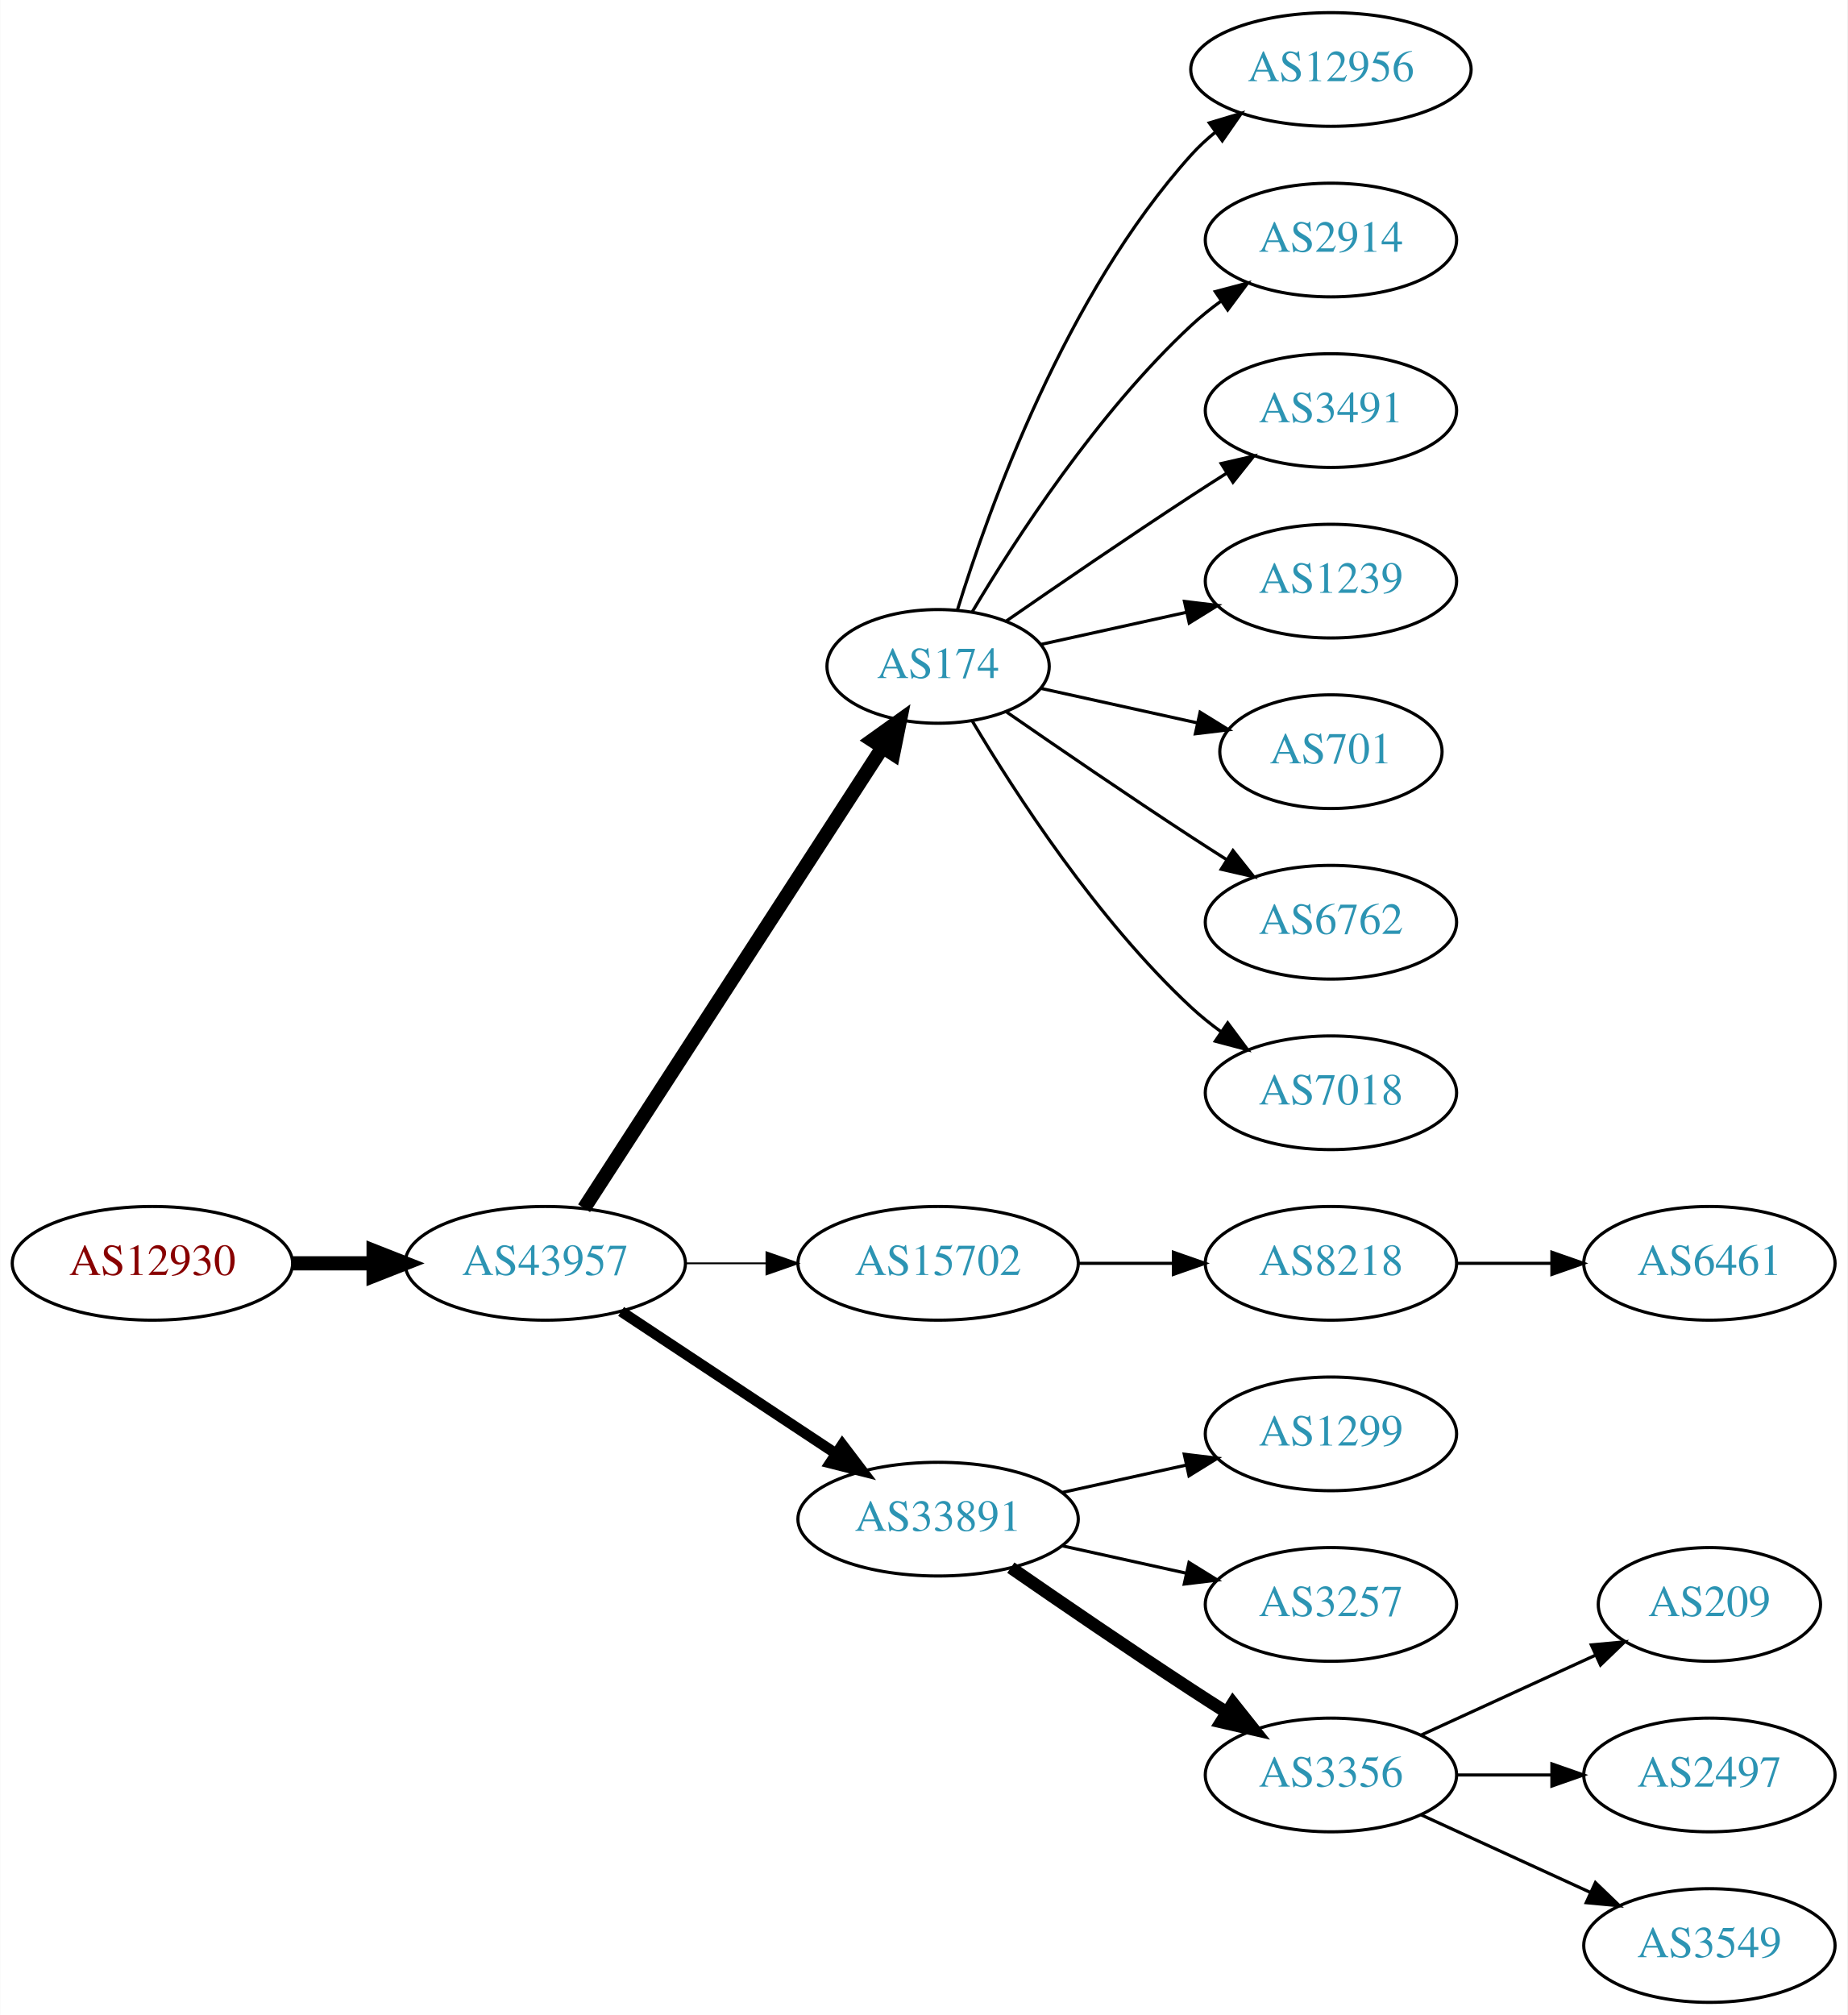
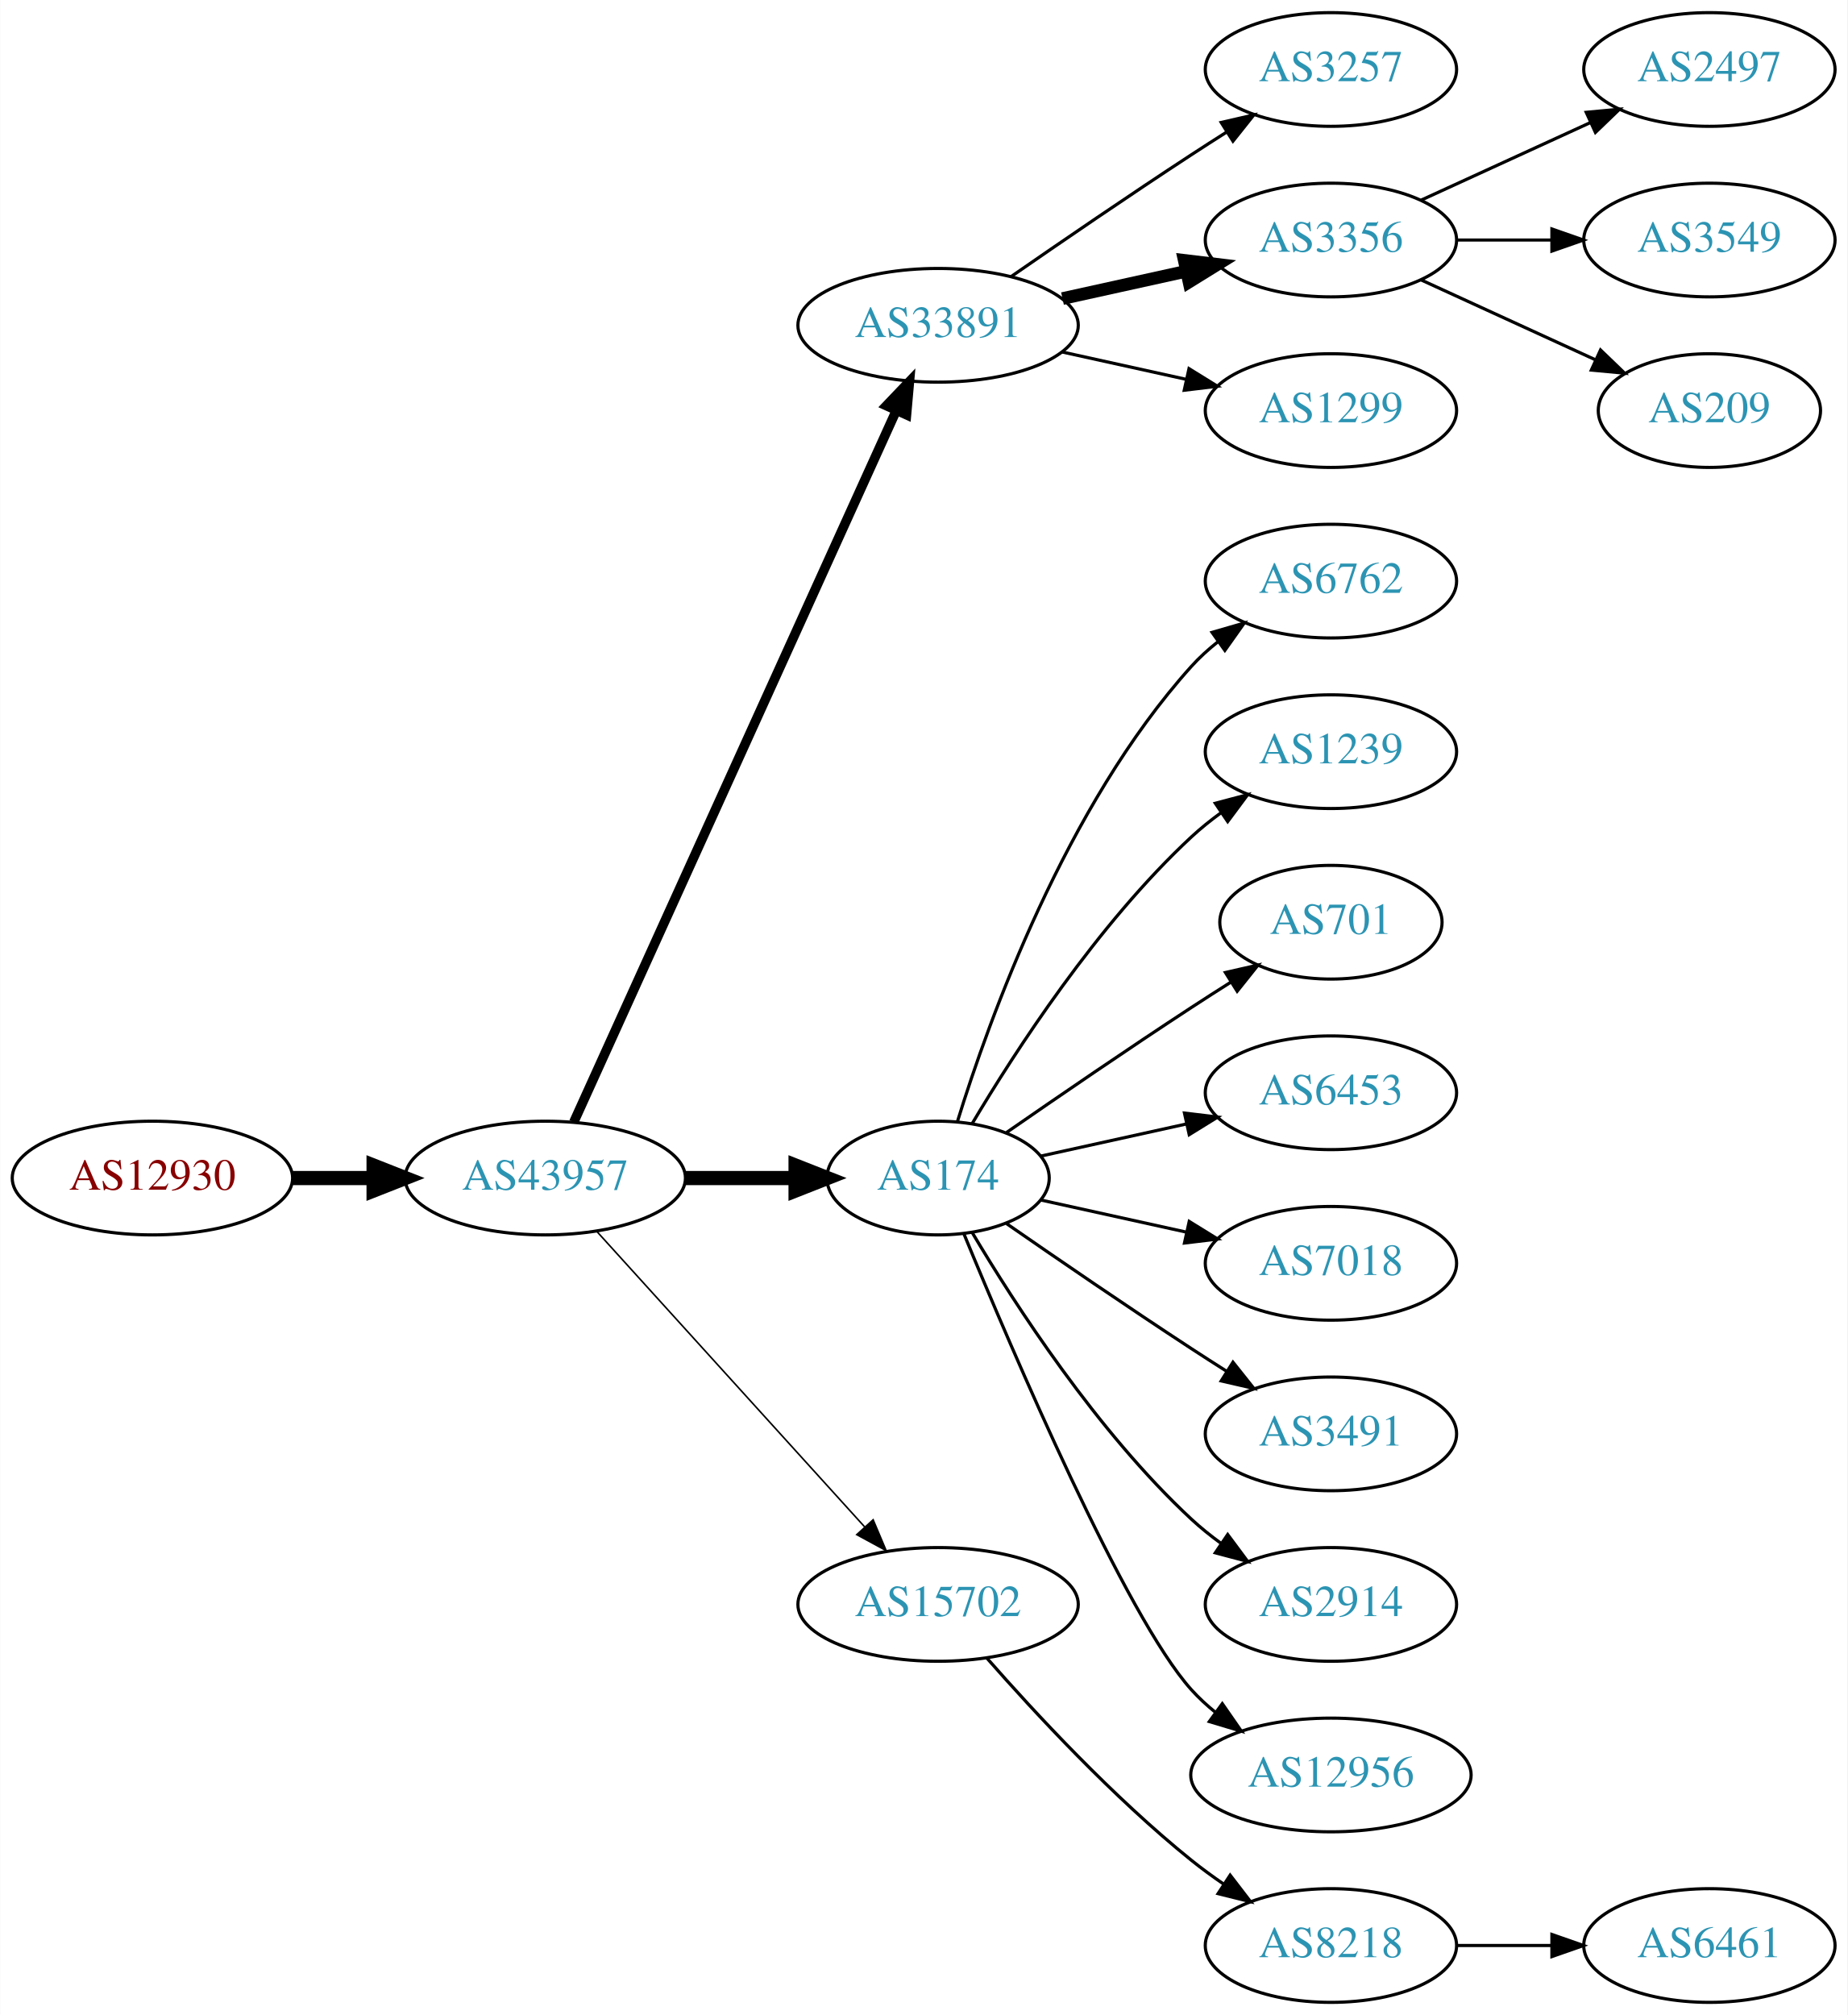
<svg xmlns="http://www.w3.org/2000/svg" xmlns:xlink="http://www.w3.org/1999/xlink" width="585pt" height="638pt" viewBox="0.00 0.00 584.86 638.00">
  <g id="graph0" class="graph" transform="scale(1 1) rotate(0) translate(4 634)">
    <polygon fill="white" stroke="none" points="-4,4 -4,-634 580.862,-634 580.862,4 -4,4" />
    <g id="node1" class="node">
      <g id="a_node1">
        <a xlink:href="/asn/12930" xlink:title="AS12930 ~ card complete Service Bank AG [AT]">
-           <ellipse fill="#ffffff" stroke="black" cx="44.196" cy="-234" rx="44.393" ry="18" />
-           <text text-anchor="middle" x="44.196" y="-230.3" font-family="Times,serif" font-size="14.00" fill="#880000">AS12930</text>
+           <ellipse fill="#ffffff" stroke="black" cx="44.196" cy="-261" rx="44.393" ry="18" />
+           <text text-anchor="middle" x="44.196" y="-257.3" font-family="Times,serif" font-size="14.00" fill="#880000">AS12930</text>
        </a>
      </g>
    </g>
    <g id="node2" class="node">
      <g id="a_node2">
        <a xlink:href="/asn/43957" xlink:title="AS43957 ~ WNT Telecommunication GmbH [AT]">
-           <ellipse fill="#ffffff" stroke="black" cx="168.588" cy="-234" rx="44.393" ry="18" />
-           <text text-anchor="middle" x="168.588" y="-230.3" font-family="Times,serif" font-size="14.00" fill="#2c94b3">AS43957</text>
+           <ellipse fill="#ffffff" stroke="black" cx="168.588" cy="-261" rx="44.393" ry="18" />
+           <text text-anchor="middle" x="168.588" y="-257.3" font-family="Times,serif" font-size="14.00" fill="#2c94b3">AS43957</text>
        </a>
      </g>
    </g>
    <g id="edge1" class="edge">
-       <path fill="none" stroke="black" stroke-width="4.5" d="M88.692,-234C96.898,-234 105.569,-234 114.041,-234" />
-       <polygon fill="black" stroke="black" stroke-width="4.5" points="114.233,-237.938 124.233,-234 114.233,-230.063 114.233,-237.938" />
+       <path fill="none" stroke="black" stroke-width="4.5" d="M88.692,-261C96.898,-261 105.569,-261 114.041,-261" />
+       <polygon fill="black" stroke="black" stroke-width="4.5" points="114.233,-264.938 124.233,-261 114.233,-257.063 114.233,-264.938" />
    </g>
    <g id="node3" class="node">
      <g id="a_node3">
-         <a xlink:href="/asn/174" xlink:title="AS174 ~ Cogent Communications [US]">
-           <ellipse fill="#ffffff" stroke="black" cx="292.98" cy="-423" rx="35.194" ry="18" />
-           <text text-anchor="middle" x="292.98" y="-419.3" font-family="Times,serif" font-size="14.00" fill="#2c94b3">AS174</text>
+         <a xlink:href="/asn/33891" xlink:title="AS33891 ~ CORE-BACKBONE GMBH GLOBAL NETWORK [DE]">
+           <ellipse fill="#ffffff" stroke="black" cx="292.98" cy="-531" rx="44.393" ry="18" />
+           <text text-anchor="middle" x="292.98" y="-527.3" font-family="Times,serif" font-size="14.00" fill="#2c94b3">AS33891</text>
        </a>
      </g>
    </g>
    <g id="edge2" class="edge">
-       <path fill="none" stroke="black" stroke-width="4.5" d="M180.883,-251.442C202.524,-284.859 249.925,-358.057 275.249,-397.163" />
-       <polygon fill="black" stroke="black" stroke-width="4.5" points="272.149,-399.62 280.889,-405.873 278.759,-395.339 272.149,-399.62" />
+       <path fill="none" stroke="black" stroke-width="3" d="M177.619,-278.715C198.539,-324.867 254.822,-449.028 279.778,-504.082" />
+       <polygon fill="black" stroke="black" stroke-width="3" points="276.604,-505.556 283.92,-513.219 282.979,-502.666 276.604,-505.556" />
    </g>
    <g id="node4" class="node">
      <g id="a_node4">
-         <a xlink:href="/asn/15702" xlink:title="AS15702 ~ Onstage Online GmbH [AT]">
-           <ellipse fill="#ffffff" stroke="black" cx="292.98" cy="-234" rx="44.393" ry="18" />
-           <text text-anchor="middle" x="292.98" y="-230.3" font-family="Times,serif" font-size="14.00" fill="#2c94b3">AS15702</text>
+         <a xlink:href="/asn/174" xlink:title="AS174 ~ Cogent Communications [US]">
+           <ellipse fill="#ffffff" stroke="black" cx="292.98" cy="-261" rx="35.194" ry="18" />
+           <text text-anchor="middle" x="292.98" y="-257.3" font-family="Times,serif" font-size="14.00" fill="#2c94b3">AS174</text>
        </a>
      </g>
    </g>
    <g id="edge3" class="edge">
-       <path fill="none" stroke="black" stroke-width="0.562" d="M213.084,-234C221.29,-234 229.961,-234 238.434,-234" />
-       <polygon fill="black" stroke="black" stroke-width="0.562" points="238.625,-237.5 248.625,-234 238.625,-230.5 238.625,-237.5" />
+       <path fill="none" stroke="black" stroke-width="4.5" d="M213.084,-261C224.341,-261 236.473,-261 247.767,-261" />
+       <polygon fill="black" stroke="black" stroke-width="4.5" points="247.854,-264.938 257.854,-261 247.854,-257.063 247.854,-264.938" />
    </g>
    <g id="node5" class="node">
      <g id="a_node5">
-         <a xlink:href="/asn/33891" xlink:title="AS33891 ~ CORE-BACKBONE GMBH GLOBAL NETWORK [DE]">
-           <ellipse fill="#ffffff" stroke="black" cx="292.98" cy="-153" rx="44.393" ry="18" />
-           <text text-anchor="middle" x="292.98" y="-149.3" font-family="Times,serif" font-size="14.00" fill="#2c94b3">AS33891</text>
+         <a xlink:href="/asn/15702" xlink:title="AS15702 ~ Onstage Online GmbH [AT]">
+           <ellipse fill="#ffffff" stroke="black" cx="292.98" cy="-126" rx="44.393" ry="18" />
+           <text text-anchor="middle" x="292.98" y="-122.3" font-family="Times,serif" font-size="14.00" fill="#2c94b3">AS15702</text>
        </a>
      </g>
    </g>
    <g id="edge4" class="edge">
-       <path fill="none" stroke="black" stroke-width="3.375" d="M192.609,-218.765C211.841,-206.037 239.449,-187.766 260.686,-173.711" />
-       <polygon fill="black" stroke="black" stroke-width="3.375" points="262.655,-176.605 269.063,-168.167 258.792,-170.767 262.655,-176.605" />
+       <path fill="none" stroke="black" stroke-width="0.5" d="M184.842,-244.175C206.188,-220.63 245.11,-177.698 269.702,-150.574" />
+       <polygon fill="black" stroke="black" stroke-width="0.5" points="272.411,-152.796 276.535,-143.037 267.225,-148.095 272.411,-152.796" />
    </g>
    <g id="node6" class="node">
      <g id="a_node6">
-         <a xlink:href="/asn/12956" xlink:title="AS12956 ~ TELXIUS [ES]">
-           <ellipse fill="#ffffff" stroke="black" cx="417.373" cy="-612" rx="44.393" ry="18" />
-           <text text-anchor="middle" x="417.373" y="-608.3" font-family="Times,serif" font-size="14.00" fill="#2c94b3">AS12956</text>
+         <a xlink:href="/asn/3257" xlink:title="AS3257 ~ GTT [DE]">
+           <ellipse fill="#ffffff" stroke="black" cx="417.373" cy="-612" rx="39.794" ry="18" />
+           <text text-anchor="middle" x="417.373" y="-608.3" font-family="Times,serif" font-size="14.00" fill="#2c94b3">AS3257</text>
        </a>
      </g>
    </g>
    <g id="edge5" class="edge">
-       <path fill="none" stroke="black" d="M299.118,-440.94C309.021,-472.979 333.359,-540.812 373.176,-585 375.496,-587.575 378.118,-589.994 380.895,-592.244" />
-       <polygon fill="black" stroke="black" points="378.861,-595.092 389.01,-598.132 382.971,-589.426 378.861,-595.092" />
+       <path fill="none" stroke="black" d="M316.011,-546.367C331.813,-557.305 353.67,-572.261 373.176,-585 376.758,-587.339 380.529,-589.759 384.289,-592.144" />
+       <polygon fill="black" stroke="black" points="382.623,-595.231 392.95,-597.596 386.352,-589.307 382.623,-595.231" />
    </g>
    <g id="node7" class="node">
      <g id="a_node7">
-         <a xlink:href="/asn/2914" xlink:title="AS2914 ~ NTT America, Inc. [US]">
+         <a xlink:href="/asn/3356" xlink:title="AS3356 ~ Level 3 Parent, LLC [US]">
          <ellipse fill="#ffffff" stroke="black" cx="417.373" cy="-558" rx="39.794" ry="18" />
-           <text text-anchor="middle" x="417.373" y="-554.3" font-family="Times,serif" font-size="14.00" fill="#2c94b3">AS2914</text>
+           <text text-anchor="middle" x="417.373" y="-554.3" font-family="Times,serif" font-size="14.00" fill="#2c94b3">AS3356</text>
        </a>
      </g>
    </g>
    <g id="edge6" class="edge">
-       <path fill="none" stroke="black" d="M303.793,-440.279C317.299,-463.011 343.359,-503.314 373.176,-531 376.083,-533.699 379.296,-536.28 382.62,-538.703" />
-       <polygon fill="black" stroke="black" points="380.755,-541.667 390.998,-544.375 384.679,-535.87 380.755,-541.667" />
+       <path fill="none" stroke="black" stroke-width="4" d="M332.37,-539.469C344.761,-542.202 358.608,-545.257 371.429,-548.085" />
+       <polygon fill="black" stroke="black" stroke-width="4" points="370.924,-551.558 381.443,-550.295 372.432,-544.722 370.924,-551.558" />
    </g>
    <g id="node8" class="node">
      <g id="a_node8">
+         <a xlink:href="/asn/1299" xlink:title="AS1299 ~ Telia Carrier [EU]">
+           <ellipse fill="#ffffff" stroke="black" cx="417.373" cy="-504" rx="39.794" ry="18" />
+           <text text-anchor="middle" x="417.373" y="-500.3" font-family="Times,serif" font-size="14.00" fill="#2c94b3">AS1299</text>
+         </a>
+       </g>
+     </g>
+     <g id="edge7" class="edge">
+       <path fill="none" stroke="black" d="M332.37,-522.531C344.761,-519.798 358.608,-516.743 371.429,-513.915" />
+       <polygon fill="black" stroke="black" points="372.432,-517.278 381.443,-511.705 370.924,-510.442 372.432,-517.278" />
+     </g>
+     <g id="node12" class="node">
+       <g id="a_node12">
+         <a xlink:href="/asn/6762" xlink:title="AS6762 ~ TELECOM ITALIA SPARKLE S.p.A. [IT]">
+           <ellipse fill="#ffffff" stroke="black" cx="417.373" cy="-450" rx="39.794" ry="18" />
+           <text text-anchor="middle" x="417.373" y="-446.3" font-family="Times,serif" font-size="14.00" fill="#2c94b3">AS6762</text>
+         </a>
+       </g>
+     </g>
+     <g id="edge11" class="edge">
+       <path fill="none" stroke="black" d="M299.118,-278.94C309.021,-310.979 333.359,-378.812 373.176,-423 375.693,-425.792 378.564,-428.401 381.603,-430.812" />
+       <polygon fill="black" stroke="black" points="379.732,-433.776 389.911,-436.715 383.786,-428.07 379.732,-433.776" />
+     </g>
+     <g id="node13" class="node">
+       <g id="a_node13">
+         <a xlink:href="/asn/1239" xlink:title="AS1239 ~ Sprint [US]">
+           <ellipse fill="#ffffff" stroke="black" cx="417.373" cy="-396" rx="39.794" ry="18" />
+           <text text-anchor="middle" x="417.373" y="-392.3" font-family="Times,serif" font-size="14.00" fill="#2c94b3">AS1239</text>
+         </a>
+       </g>
+     </g>
+     <g id="edge12" class="edge">
+       <path fill="none" stroke="black" d="M303.793,-278.279C317.299,-301.011 343.359,-341.314 373.176,-369 376.083,-371.699 379.296,-374.28 382.62,-376.703" />
+       <polygon fill="black" stroke="black" points="380.755,-379.667 390.998,-382.375 384.679,-373.87 380.755,-379.667" />
+     </g>
+     <g id="node14" class="node">
+       <g id="a_node14">
+         <a xlink:href="/asn/701" xlink:title="AS701 ~ UUNET [US]">
+           <ellipse fill="#ffffff" stroke="black" cx="417.373" cy="-342" rx="35.194" ry="18" />
+           <text text-anchor="middle" x="417.373" y="-338.3" font-family="Times,serif" font-size="14.00" fill="#2c94b3">AS701</text>
+         </a>
+       </g>
+     </g>
+     <g id="edge13" class="edge">
+       <path fill="none" stroke="black" d="M314.671,-275.44C330.563,-286.449 353.113,-301.897 373.176,-315 377.221,-317.642 381.507,-320.385 385.746,-323.067" />
+       <polygon fill="black" stroke="black" points="383.96,-326.079 394.29,-328.432 387.683,-320.15 383.96,-326.079" />
+     </g>
+     <g id="node15" class="node">
+       <g id="a_node15">
+         <a xlink:href="/asn/6453" xlink:title="AS6453 ~ TATA COMMUNICATIONS (AMERICA) INC [US]">
+           <ellipse fill="#ffffff" stroke="black" cx="417.373" cy="-288" rx="39.794" ry="18" />
+           <text text-anchor="middle" x="417.373" y="-284.3" font-family="Times,serif" font-size="14.00" fill="#2c94b3">AS6453</text>
+         </a>
+       </g>
+     </g>
+     <g id="edge14" class="edge">
+       <path fill="none" stroke="black" d="M325.499,-267.953C339.56,-271.055 356.378,-274.765 371.702,-278.146" />
+       <polygon fill="black" stroke="black" points="370.993,-281.573 381.512,-280.31 372.501,-274.738 370.993,-281.573" />
+     </g>
+     <g id="node16" class="node">
+       <g id="a_node16">
+         <a xlink:href="/asn/7018" xlink:title="AS7018 ~ AT&amp;T Services, Inc. [US]">
+           <ellipse fill="#ffffff" stroke="black" cx="417.373" cy="-234" rx="39.794" ry="18" />
+           <text text-anchor="middle" x="417.373" y="-230.3" font-family="Times,serif" font-size="14.00" fill="#2c94b3">AS7018</text>
+         </a>
+       </g>
+     </g>
+     <g id="edge15" class="edge">
+       <path fill="none" stroke="black" d="M325.499,-254.047C339.56,-250.945 356.378,-247.235 371.702,-243.854" />
+       <polygon fill="black" stroke="black" points="372.501,-247.262 381.512,-241.69 370.993,-240.427 372.501,-247.262" />
+     </g>
+     <g id="node17" class="node">
+       <g id="a_node17">
        <a xlink:href="/asn/3491" xlink:title="AS3491 ~ PCCW Global, Inc. [US]">
-           <ellipse fill="#ffffff" stroke="black" cx="417.373" cy="-504" rx="39.794" ry="18" />
-           <text text-anchor="middle" x="417.373" y="-500.3" font-family="Times,serif" font-size="14.00" fill="#2c94b3">AS3491</text>
-         </a>
-       </g>
-     </g>
-     <g id="edge7" class="edge">
-       <path fill="none" stroke="black" d="M314.671,-437.44C330.563,-448.449 353.113,-463.897 373.176,-477 376.758,-479.339 380.529,-481.759 384.289,-484.144" />
-       <polygon fill="black" stroke="black" points="382.623,-487.231 392.95,-489.596 386.352,-481.307 382.623,-487.231" />
+           <ellipse fill="#ffffff" stroke="black" cx="417.373" cy="-180" rx="39.794" ry="18" />
+           <text text-anchor="middle" x="417.373" y="-176.3" font-family="Times,serif" font-size="14.00" fill="#2c94b3">AS3491</text>
+         </a>
+       </g>
+     </g>
+     <g id="edge16" class="edge">
+       <path fill="none" stroke="black" d="M314.671,-246.56C330.563,-235.551 353.113,-220.103 373.176,-207 376.758,-204.661 380.529,-202.241 384.289,-199.856" />
+       <polygon fill="black" stroke="black" points="386.352,-202.693 392.95,-194.404 382.623,-196.769 386.352,-202.693" />
+     </g>
+     <g id="node18" class="node">
+       <g id="a_node18">
+         <a xlink:href="/asn/2914" xlink:title="AS2914 ~ NTT America, Inc. [US]">
+           <ellipse fill="#ffffff" stroke="black" cx="417.373" cy="-126" rx="39.794" ry="18" />
+           <text text-anchor="middle" x="417.373" y="-122.3" font-family="Times,serif" font-size="14.00" fill="#2c94b3">AS2914</text>
+         </a>
+       </g>
+     </g>
+     <g id="edge17" class="edge">
+       <path fill="none" stroke="black" d="M303.793,-243.721C317.299,-220.989 343.359,-180.686 373.176,-153 376.083,-150.301 379.296,-147.72 382.62,-145.297" />
+       <polygon fill="black" stroke="black" points="384.679,-148.13 390.998,-139.625 380.755,-142.333 384.679,-148.13" />
+     </g>
+     <g id="node19" class="node">
+       <g id="a_node19">
+         <a xlink:href="/asn/12956" xlink:title="AS12956 ~ TELXIUS [ES]">
+           <ellipse fill="#ffffff" stroke="black" cx="417.373" cy="-72" rx="44.393" ry="18" />
+           <text text-anchor="middle" x="417.373" y="-68.3" font-family="Times,serif" font-size="14.00" fill="#2c94b3">AS12956</text>
+         </a>
+       </g>
+     </g>
+     <g id="edge18" class="edge">
+       <path fill="none" stroke="black" d="M301.139,-243.367C316.4,-206.342 352.429,-122.024 373.176,-99 375.496,-96.425 378.118,-94.006 380.895,-91.756" />
+       <polygon fill="black" stroke="black" points="382.971,-94.574 389.01,-85.868 378.861,-88.907 382.971,-94.574" />
+     </g>
+     <g id="node20" class="node">
+       <g id="a_node20">
+         <a xlink:href="/asn/8218" xlink:title="AS8218 ~ legacy Neotelecoms [FR]">
+           <ellipse fill="#ffffff" stroke="black" cx="417.373" cy="-18" rx="39.794" ry="18" />
+           <text text-anchor="middle" x="417.373" y="-14.3" font-family="Times,serif" font-size="14.00" fill="#2c94b3">AS8218</text>
+         </a>
+       </g>
+     </g>
+     <g id="edge19" class="edge">
+       <path fill="none" stroke="black" d="M308.413,-109.017C323.544,-91.772 348.509,-64.852 373.176,-45 376.432,-42.38 379.957,-39.808 383.542,-37.354" />
+       <polygon fill="black" stroke="black" points="385.46,-40.281 391.914,-31.879 381.629,-34.423 385.46,-40.281" />
    </g>
    <g id="node9" class="node">
      <g id="a_node9">
-         <a xlink:href="/asn/1239" xlink:title="AS1239 ~ Sprint [US]">
-           <ellipse fill="#ffffff" stroke="black" cx="417.373" cy="-450" rx="39.794" ry="18" />
-           <text text-anchor="middle" x="417.373" y="-446.3" font-family="Times,serif" font-size="14.00" fill="#2c94b3">AS1239</text>
+         <a xlink:href="/asn/2497" xlink:title="AS2497 ~ Internet Initiative Japan Inc. [JP]">
+           <ellipse fill="#ffffff" stroke="black" cx="537.215" cy="-612" rx="39.794" ry="18" />
+           <text text-anchor="middle" x="537.215" y="-608.3" font-family="Times,serif" font-size="14.00" fill="#2c94b3">AS2497</text>
        </a>
      </g>
    </g>
    <g id="edge8" class="edge">
-       <path fill="none" stroke="black" d="M325.499,-429.953C339.56,-433.055 356.378,-436.765 371.702,-440.146" />
-       <polygon fill="black" stroke="black" points="370.993,-443.573 381.512,-442.31 372.501,-436.738 370.993,-443.573" />
+       <path fill="none" stroke="black" d="M446.001,-570.661C461.958,-577.973 482.229,-587.261 499.512,-595.181" />
+       <polygon fill="black" stroke="black" points="498.21,-598.435 508.759,-599.419 501.126,-592.071 498.21,-598.435" />
    </g>
    <g id="node10" class="node">
      <g id="a_node10">
-         <a xlink:href="/asn/701" xlink:title="AS701 ~ UUNET [US]">
-           <ellipse fill="#ffffff" stroke="black" cx="417.373" cy="-396" rx="35.194" ry="18" />
-           <text text-anchor="middle" x="417.373" y="-392.3" font-family="Times,serif" font-size="14.00" fill="#2c94b3">AS701</text>
+         <a xlink:href="/asn/3549" xlink:title="AS3549 ~ Level 3 Parent, LLC [US]">
+           <ellipse fill="#ffffff" stroke="black" cx="537.215" cy="-558" rx="39.794" ry="18" />
+           <text text-anchor="middle" x="537.215" y="-554.3" font-family="Times,serif" font-size="14.00" fill="#2c94b3">AS3549</text>
        </a>
      </g>
    </g>
    <g id="edge9" class="edge">
-       <path fill="none" stroke="black" d="M325.499,-416.047C340.632,-412.708 358.96,-408.665 375.18,-405.087" />
-       <polygon fill="black" stroke="black" points="375.949,-408.502 384.96,-402.93 374.441,-401.666 375.949,-408.502" />
+       <path fill="none" stroke="black" d="M457.285,-558C466.839,-558 477.188,-558 487.151,-558" />
+       <polygon fill="black" stroke="black" points="487.343,-561.5 497.343,-558 487.343,-554.5 487.343,-561.5" />
    </g>
    <g id="node11" class="node">
      <g id="a_node11">
-         <a xlink:href="/asn/6762" xlink:title="AS6762 ~ TELECOM ITALIA SPARKLE S.p.A. [IT]">
-           <ellipse fill="#ffffff" stroke="black" cx="417.373" cy="-342" rx="39.794" ry="18" />
-           <text text-anchor="middle" x="417.373" y="-338.3" font-family="Times,serif" font-size="14.00" fill="#2c94b3">AS6762</text>
+         <a xlink:href="/asn/209" xlink:title="AS209 ~ CenturyLink Communications, LLC [US]">
+           <ellipse fill="#ffffff" stroke="black" cx="537.215" cy="-504" rx="35.194" ry="18" />
+           <text text-anchor="middle" x="537.215" y="-500.3" font-family="Times,serif" font-size="14.00" fill="#2c94b3">AS209</text>
        </a>
      </g>
    </g>
    <g id="edge10" class="edge">
-       <path fill="none" stroke="black" d="M314.671,-408.56C330.563,-397.551 353.113,-382.103 373.176,-369 376.758,-366.661 380.529,-364.241 384.289,-361.856" />
-       <polygon fill="black" stroke="black" points="386.352,-364.693 392.95,-356.404 382.623,-358.769 386.352,-364.693" />
-     </g>
-     <g id="node12" class="node">
-       <g id="a_node12">
-         <a xlink:href="/asn/7018" xlink:title="AS7018 ~ AT&amp;T Services, Inc. [US]">
-           <ellipse fill="#ffffff" stroke="black" cx="417.373" cy="-288" rx="39.794" ry="18" />
-           <text text-anchor="middle" x="417.373" y="-284.3" font-family="Times,serif" font-size="14.00" fill="#2c94b3">AS7018</text>
-         </a>
-       </g>
-     </g>
-     <g id="edge11" class="edge">
-       <path fill="none" stroke="black" d="M303.793,-405.721C317.299,-382.989 343.359,-342.686 373.176,-315 376.083,-312.301 379.296,-309.72 382.62,-307.297" />
-       <polygon fill="black" stroke="black" points="384.679,-310.13 390.998,-301.625 380.755,-304.333 384.679,-310.13" />
-     </g>
-     <g id="node13" class="node">
-       <g id="a_node13">
-         <a xlink:href="/asn/8218" xlink:title="AS8218 ~ legacy Neotelecoms [FR]">
-           <ellipse fill="#ffffff" stroke="black" cx="417.373" cy="-234" rx="39.794" ry="18" />
-           <text text-anchor="middle" x="417.373" y="-230.3" font-family="Times,serif" font-size="14.00" fill="#2c94b3">AS8218</text>
-         </a>
-       </g>
-     </g>
-     <g id="edge12" class="edge">
-       <path fill="none" stroke="black" d="M337.476,-234C347.165,-234 357.502,-234 367.394,-234" />
-       <polygon fill="black" stroke="black" points="367.497,-237.5 377.497,-234 367.497,-230.5 367.497,-237.5" />
-     </g>
-     <g id="node15" class="node">
-       <g id="a_node15">
-         <a xlink:href="/asn/1299" xlink:title="AS1299 ~ Telia Carrier [EU]">
-           <ellipse fill="#ffffff" stroke="black" cx="417.373" cy="-180" rx="39.794" ry="18" />
-           <text text-anchor="middle" x="417.373" y="-176.3" font-family="Times,serif" font-size="14.00" fill="#2c94b3">AS1299</text>
-         </a>
-       </g>
-     </g>
-     <g id="edge14" class="edge">
-       <path fill="none" stroke="black" d="M332.37,-161.469C344.761,-164.202 358.608,-167.257 371.429,-170.085" />
-       <polygon fill="black" stroke="black" points="370.924,-173.558 381.443,-172.295 372.432,-166.722 370.924,-173.558" />
-     </g>
-     <g id="node16" class="node">
-       <g id="a_node16">
-         <a xlink:href="/asn/3257" xlink:title="AS3257 ~ GTT [DE]">
-           <ellipse fill="#ffffff" stroke="black" cx="417.373" cy="-126" rx="39.794" ry="18" />
-           <text text-anchor="middle" x="417.373" y="-122.3" font-family="Times,serif" font-size="14.00" fill="#2c94b3">AS3257</text>
-         </a>
-       </g>
-     </g>
-     <g id="edge15" class="edge">
-       <path fill="none" stroke="black" d="M332.37,-144.531C344.761,-141.798 358.608,-138.743 371.429,-135.915" />
-       <polygon fill="black" stroke="black" points="372.432,-139.278 381.443,-133.705 370.924,-132.442 372.432,-139.278" />
-     </g>
-     <g id="node17" class="node">
-       <g id="a_node17">
-         <a xlink:href="/asn/3356" xlink:title="AS3356 ~ Level 3 Parent, LLC [US]">
-           <ellipse fill="#ffffff" stroke="black" cx="417.373" cy="-72" rx="39.794" ry="18" />
-           <text text-anchor="middle" x="417.373" y="-68.3" font-family="Times,serif" font-size="14.00" fill="#2c94b3">AS3356</text>
-         </a>
-       </g>
-     </g>
-     <g id="edge16" class="edge">
-       <path fill="none" stroke="black" stroke-width="4" d="M316.011,-137.633C331.813,-126.695 353.67,-111.739 373.176,-99 376.758,-96.661 380.529,-94.241 384.289,-91.856" />
-       <polygon fill="black" stroke="black" stroke-width="4" points="386.352,-94.693 392.95,-86.404 382.623,-88.769 386.352,-94.693" />
-     </g>
-     <g id="node14" class="node">
-       <g id="a_node14">
+       <path fill="none" stroke="black" d="M446.001,-545.339C462.418,-537.817 483.399,-528.202 500.996,-520.139" />
+       <polygon fill="black" stroke="black" points="502.74,-523.189 510.373,-515.842 499.824,-516.826 502.74,-523.189" />
+     </g>
+     <g id="node21" class="node">
+       <g id="a_node21">
        <a xlink:href="/asn/6461" xlink:title="AS6461 ~ Zayo Bandwidth [US]">
-           <ellipse fill="#ffffff" stroke="black" cx="537.215" cy="-234" rx="39.794" ry="18" />
-           <text text-anchor="middle" x="537.215" y="-230.3" font-family="Times,serif" font-size="14.00" fill="#2c94b3">AS6461</text>
-         </a>
-       </g>
-     </g>
-     <g id="edge13" class="edge">
-       <path fill="none" stroke="black" d="M457.285,-234C466.839,-234 477.188,-234 487.151,-234" />
-       <polygon fill="black" stroke="black" points="487.343,-237.5 497.343,-234 487.343,-230.5 487.343,-237.5" />
-     </g>
-     <g id="node18" class="node">
-       <g id="a_node18">
-         <a xlink:href="/asn/209" xlink:title="AS209 ~ CenturyLink Communications, LLC [US]">
-           <ellipse fill="#ffffff" stroke="black" cx="537.215" cy="-126" rx="35.194" ry="18" />
-           <text text-anchor="middle" x="537.215" y="-122.3" font-family="Times,serif" font-size="14.00" fill="#2c94b3">AS209</text>
-         </a>
-       </g>
-     </g>
-     <g id="edge17" class="edge">
-       <path fill="none" stroke="black" d="M446.001,-84.661C462.418,-92.183 483.399,-101.798 500.996,-109.861" />
-       <polygon fill="black" stroke="black" points="499.824,-113.174 510.373,-114.158 502.74,-106.811 499.824,-113.174" />
-     </g>
-     <g id="node19" class="node">
-       <g id="a_node19">
-         <a xlink:href="/asn/2497" xlink:title="AS2497 ~ Internet Initiative Japan Inc. [JP]">
-           <ellipse fill="#ffffff" stroke="black" cx="537.215" cy="-72" rx="39.794" ry="18" />
-           <text text-anchor="middle" x="537.215" y="-68.3" font-family="Times,serif" font-size="14.00" fill="#2c94b3">AS2497</text>
-         </a>
-       </g>
-     </g>
-     <g id="edge18" class="edge">
-       <path fill="none" stroke="black" d="M457.285,-72C466.839,-72 477.188,-72 487.151,-72" />
-       <polygon fill="black" stroke="black" points="487.343,-75.5 497.343,-72 487.343,-68.5 487.343,-75.5" />
-     </g>
-     <g id="node20" class="node">
-       <g id="a_node20">
-         <a xlink:href="/asn/3549" xlink:title="AS3549 ~ Level 3 Parent, LLC [US]">
          <ellipse fill="#ffffff" stroke="black" cx="537.215" cy="-18" rx="39.794" ry="18" />
-           <text text-anchor="middle" x="537.215" y="-14.3" font-family="Times,serif" font-size="14.00" fill="#2c94b3">AS3549</text>
-         </a>
-       </g>
-     </g>
-     <g id="edge19" class="edge">
-       <path fill="none" stroke="black" d="M446.001,-59.339C461.958,-52.027 482.229,-42.739 499.512,-34.819" />
-       <polygon fill="black" stroke="black" points="501.126,-37.929 508.759,-30.581 498.21,-31.565 501.126,-37.929" />
+           <text text-anchor="middle" x="537.215" y="-14.3" font-family="Times,serif" font-size="14.00" fill="#2c94b3">AS6461</text>
+         </a>
+       </g>
+     </g>
+     <g id="edge20" class="edge">
+       <path fill="none" stroke="black" d="M457.285,-18C466.839,-18 477.188,-18 487.151,-18" />
+       <polygon fill="black" stroke="black" points="487.343,-21.5 497.343,-18 487.343,-14.5 487.343,-21.5" />
    </g>
  </g>
</svg>
